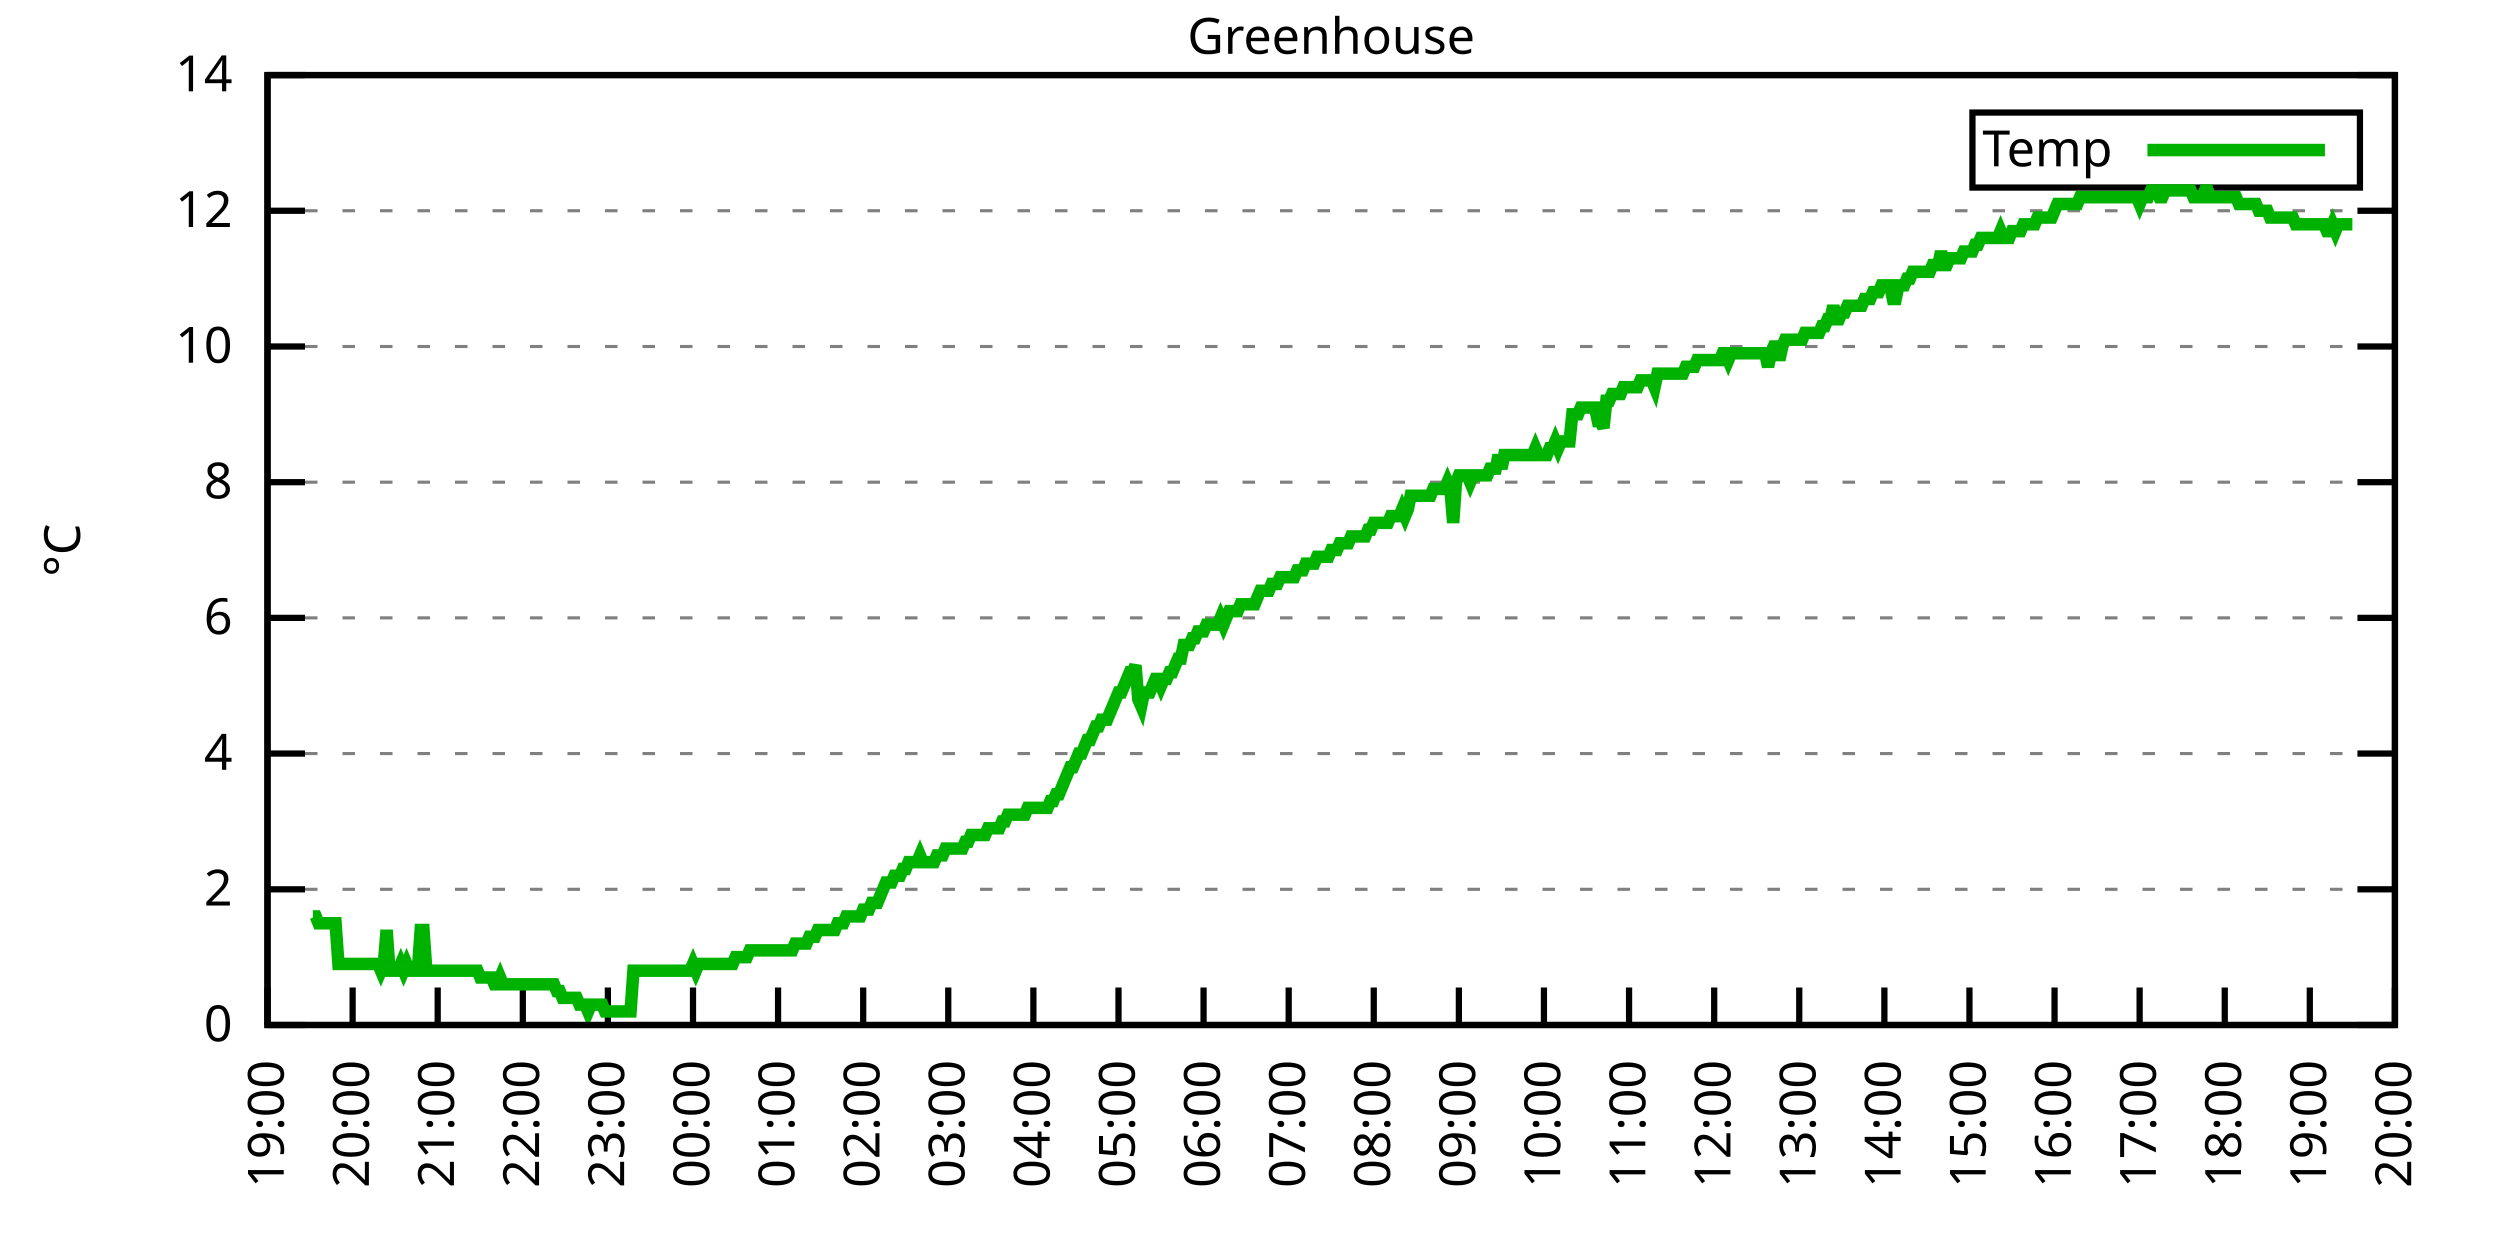
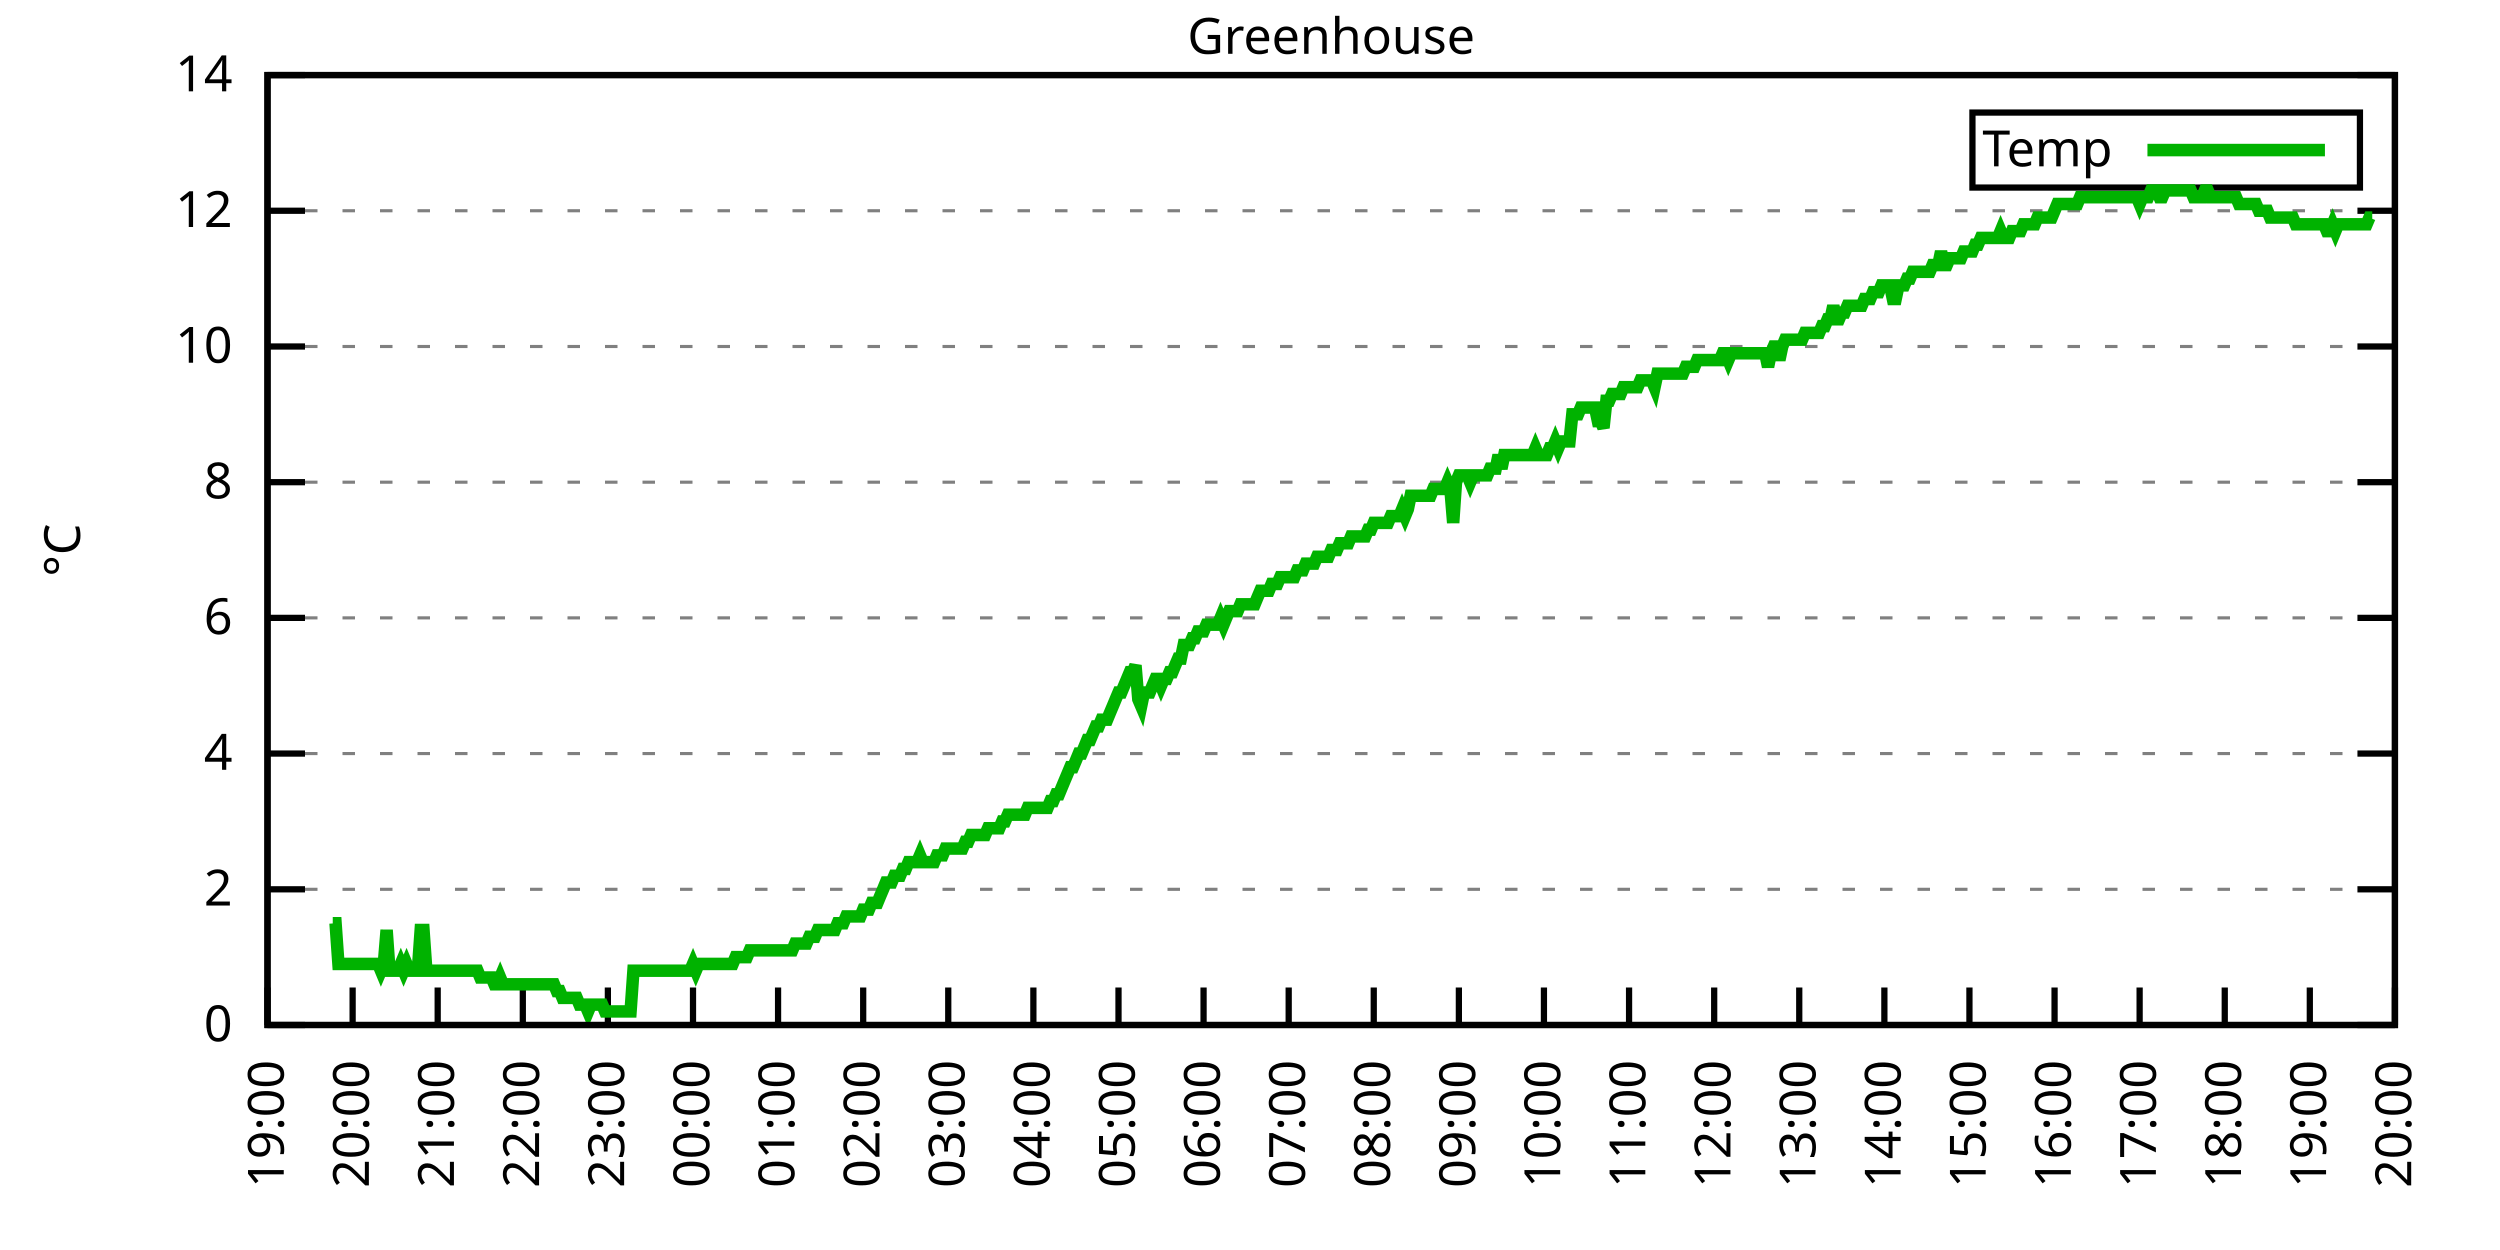
<svg xmlns="http://www.w3.org/2000/svg" xmlns:xlink="http://www.w3.org/1999/xlink" width="400" height="200" viewBox="0 0 400 200">
  <g id="gnuplot_canvas">
    <rect x="0" y="0" width="400" height="200" fill="none" />
    <defs>
      <circle id="gpDot" r="0.5" stroke-width="0.5" stroke="currentColor" />
      <path id="gpPt0" stroke-width="0.333" stroke="currentColor" d="M-1,0 h2 M0,-1 v2" />
      <path id="gpPt1" stroke-width="0.333" stroke="currentColor" d="M-1,-1 L1,1 M1,-1 L-1,1" />
      <path id="gpPt2" stroke-width="0.333" stroke="currentColor" d="M-1,0 L1,0 M0,-1 L0,1 M-1,-1 L1,1 M-1,1 L1,-1" />
      <rect id="gpPt3" stroke-width="0.333" stroke="currentColor" x="-1" y="-1" width="2" height="2" />
      <rect id="gpPt4" stroke-width="0.333" stroke="currentColor" fill="currentColor" x="-1" y="-1" width="2" height="2" />
      <circle id="gpPt5" stroke-width="0.333" stroke="currentColor" cx="0" cy="0" r="1" />
      <use xlink:href="#gpPt5" id="gpPt6" fill="currentColor" stroke="none" />
      <path id="gpPt7" stroke-width="0.333" stroke="currentColor" d="M0,-1.33 L-1.33,0.67 L1.33,0.67 z" />
      <use xlink:href="#gpPt7" id="gpPt8" fill="currentColor" stroke="none" />
      <use xlink:href="#gpPt7" id="gpPt9" stroke="currentColor" transform="rotate(180)" />
      <use xlink:href="#gpPt9" id="gpPt10" fill="currentColor" stroke="none" />
      <use xlink:href="#gpPt3" id="gpPt11" stroke="currentColor" transform="rotate(45)" />
      <use xlink:href="#gpPt11" id="gpPt12" fill="currentColor" stroke="none" />
      <path id="gpPt13" stroke-width="0.333" stroke="currentColor" d="M0,1.330 L1.265,0.411 L0.782,-1.067 L-0.782,-1.076 L-1.265,0.411 z" />
      <use xlink:href="#gpPt13" id="gpPt14" fill="currentColor" stroke="none" />
      <filter id="textbox" filterUnits="objectBoundingBox" x="0" y="0" height="1" width="1">
        <feFlood flood-color="white" flood-opacity="1" result="bgnd" />
        <feComposite in="SourceGraphic" in2="bgnd" operator="atop" />
      </filter>
      <filter id="greybox" filterUnits="objectBoundingBox" x="0" y="0" height="1" width="1">
        <feFlood flood-color="lightgrey" flood-opacity="1" result="grey" />
        <feComposite in="SourceGraphic" in2="grey" operator="atop" />
      </filter>
    </defs>
    <g fill="none" color="white" stroke="currentColor" stroke-width="1.00" stroke-linecap="butt" stroke-linejoin="miter">
</g>
    <g fill="none" color="black" stroke="currentColor" stroke-width="1.00" stroke-linecap="butt" stroke-linejoin="miter">
      <g stroke="none" shape-rendering="crispEdges">
        <polygon fill="rgb(255, 255, 255)" points="42.80,164.00 383.18,164.00 383.18,12.02 42.80,12.02 " />
      </g>
    </g>
    <g fill="none" color="black" stroke="currentColor" stroke-width="1.00" stroke-linecap="butt" stroke-linejoin="miter">
</g>
    <g fill="none" color="black" stroke="black" stroke-width="0.50" stroke-linecap="butt" stroke-linejoin="miter">
</g>
    <g fill="none" color="gray" stroke="currentColor" stroke-width="0.50" stroke-linecap="butt" stroke-linejoin="miter">
      <path stroke="gray" stroke-dasharray="2,4" class="gridline" d="M42.80,164.00 L383.19,164.00  " />
    </g>
    <g fill="none" color="gray" stroke="gray" stroke-width="1.00" stroke-linecap="butt" stroke-linejoin="miter">
</g>
    <g fill="none" color="black" stroke="currentColor" stroke-width="1.00" stroke-linecap="butt" stroke-linejoin="miter">
      <path stroke="black" d="M42.80,164.00 L48.80,164.00 M383.19,164.00 L377.19,164.00  " />
      <g transform="translate(37.20,166.60)" stroke="none" fill="black" font-family="Sans" font-size="8.00" text-anchor="end">
        <text>
          <tspan font-family="Sans"> 0</tspan>
        </text>
      </g>
    </g>
    <g fill="none" color="black" stroke="currentColor" stroke-width="1.00" stroke-linecap="butt" stroke-linejoin="miter">
</g>
    <g fill="none" color="black" stroke="black" stroke-width="0.50" stroke-linecap="butt" stroke-linejoin="miter">
</g>
    <g fill="none" color="gray" stroke="currentColor" stroke-width="0.50" stroke-linecap="butt" stroke-linejoin="miter">
      <path stroke="gray" stroke-dasharray="2,4" class="gridline" d="M42.80,142.29 L383.19,142.29  " />
    </g>
    <g fill="none" color="gray" stroke="gray" stroke-width="1.00" stroke-linecap="butt" stroke-linejoin="miter">
</g>
    <g fill="none" color="black" stroke="currentColor" stroke-width="1.00" stroke-linecap="butt" stroke-linejoin="miter">
      <path stroke="black" d="M42.80,142.29 L48.80,142.29 M383.19,142.29 L377.19,142.29  " />
      <g transform="translate(37.20,144.89)" stroke="none" fill="black" font-family="Sans" font-size="8.00" text-anchor="end">
        <text>
          <tspan font-family="Sans"> 2</tspan>
        </text>
      </g>
    </g>
    <g fill="none" color="black" stroke="currentColor" stroke-width="1.00" stroke-linecap="butt" stroke-linejoin="miter">
</g>
    <g fill="none" color="black" stroke="black" stroke-width="0.50" stroke-linecap="butt" stroke-linejoin="miter">
</g>
    <g fill="none" color="gray" stroke="currentColor" stroke-width="0.50" stroke-linecap="butt" stroke-linejoin="miter">
      <path stroke="gray" stroke-dasharray="2,4" class="gridline" d="M42.80,120.57 L383.19,120.57  " />
    </g>
    <g fill="none" color="gray" stroke="gray" stroke-width="1.00" stroke-linecap="butt" stroke-linejoin="miter">
</g>
    <g fill="none" color="black" stroke="currentColor" stroke-width="1.00" stroke-linecap="butt" stroke-linejoin="miter">
      <path stroke="black" d="M42.80,120.57 L48.80,120.57 M383.19,120.57 L377.19,120.57  " />
      <g transform="translate(37.20,123.17)" stroke="none" fill="black" font-family="Sans" font-size="8.00" text-anchor="end">
        <text>
          <tspan font-family="Sans"> 4</tspan>
        </text>
      </g>
    </g>
    <g fill="none" color="black" stroke="currentColor" stroke-width="1.00" stroke-linecap="butt" stroke-linejoin="miter">
</g>
    <g fill="none" color="black" stroke="black" stroke-width="0.50" stroke-linecap="butt" stroke-linejoin="miter">
</g>
    <g fill="none" color="gray" stroke="currentColor" stroke-width="0.50" stroke-linecap="butt" stroke-linejoin="miter">
      <path stroke="gray" stroke-dasharray="2,4" class="gridline" d="M42.80,98.86 L383.19,98.86  " />
    </g>
    <g fill="none" color="gray" stroke="gray" stroke-width="1.00" stroke-linecap="butt" stroke-linejoin="miter">
</g>
    <g fill="none" color="black" stroke="currentColor" stroke-width="1.00" stroke-linecap="butt" stroke-linejoin="miter">
      <path stroke="black" d="M42.80,98.86 L48.80,98.86 M383.19,98.86 L377.19,98.86  " />
      <g transform="translate(37.20,101.46)" stroke="none" fill="black" font-family="Sans" font-size="8.00" text-anchor="end">
        <text>
          <tspan font-family="Sans"> 6</tspan>
        </text>
      </g>
    </g>
    <g fill="none" color="black" stroke="currentColor" stroke-width="1.00" stroke-linecap="butt" stroke-linejoin="miter">
</g>
    <g fill="none" color="black" stroke="black" stroke-width="0.50" stroke-linecap="butt" stroke-linejoin="miter">
</g>
    <g fill="none" color="gray" stroke="currentColor" stroke-width="0.50" stroke-linecap="butt" stroke-linejoin="miter">
      <path stroke="gray" stroke-dasharray="2,4" class="gridline" d="M42.80,77.15 L383.19,77.15  " />
    </g>
    <g fill="none" color="gray" stroke="gray" stroke-width="1.00" stroke-linecap="butt" stroke-linejoin="miter">
</g>
    <g fill="none" color="black" stroke="currentColor" stroke-width="1.00" stroke-linecap="butt" stroke-linejoin="miter">
      <path stroke="black" d="M42.80,77.15 L48.80,77.15 M383.19,77.15 L377.19,77.15  " />
      <g transform="translate(37.20,79.75)" stroke="none" fill="black" font-family="Sans" font-size="8.00" text-anchor="end">
        <text>
          <tspan font-family="Sans"> 8</tspan>
        </text>
      </g>
    </g>
    <g fill="none" color="black" stroke="currentColor" stroke-width="1.00" stroke-linecap="butt" stroke-linejoin="miter">
</g>
    <g fill="none" color="black" stroke="black" stroke-width="0.50" stroke-linecap="butt" stroke-linejoin="miter">
</g>
    <g fill="none" color="gray" stroke="currentColor" stroke-width="0.50" stroke-linecap="butt" stroke-linejoin="miter">
      <path stroke="gray" stroke-dasharray="2,4" class="gridline" d="M42.80,55.44 L383.19,55.44  " />
    </g>
    <g fill="none" color="gray" stroke="gray" stroke-width="1.00" stroke-linecap="butt" stroke-linejoin="miter">
</g>
    <g fill="none" color="black" stroke="currentColor" stroke-width="1.00" stroke-linecap="butt" stroke-linejoin="miter">
      <path stroke="black" d="M42.80,55.44 L48.80,55.44 M383.19,55.44 L377.19,55.44  " />
      <g transform="translate(37.20,58.04)" stroke="none" fill="black" font-family="Sans" font-size="8.00" text-anchor="end">
        <text>
          <tspan font-family="Sans"> 10</tspan>
        </text>
      </g>
    </g>
    <g fill="none" color="black" stroke="currentColor" stroke-width="1.00" stroke-linecap="butt" stroke-linejoin="miter">
</g>
    <g fill="none" color="black" stroke="black" stroke-width="0.50" stroke-linecap="butt" stroke-linejoin="miter">
</g>
    <g fill="none" color="gray" stroke="currentColor" stroke-width="0.50" stroke-linecap="butt" stroke-linejoin="miter">
      <path stroke="gray" stroke-dasharray="2,4" class="gridline" d="M42.80,33.72 L383.19,33.72  " />
    </g>
    <g fill="none" color="gray" stroke="gray" stroke-width="1.00" stroke-linecap="butt" stroke-linejoin="miter">
</g>
    <g fill="none" color="black" stroke="currentColor" stroke-width="1.00" stroke-linecap="butt" stroke-linejoin="miter">
      <path stroke="black" d="M42.80,33.72 L48.80,33.72 M383.19,33.72 L377.19,33.72  " />
      <g transform="translate(37.20,36.32)" stroke="none" fill="black" font-family="Sans" font-size="8.00" text-anchor="end">
        <text>
          <tspan font-family="Sans"> 12</tspan>
        </text>
      </g>
    </g>
    <g fill="none" color="black" stroke="currentColor" stroke-width="1.00" stroke-linecap="butt" stroke-linejoin="miter">
</g>
    <g fill="none" color="black" stroke="black" stroke-width="0.50" stroke-linecap="butt" stroke-linejoin="miter">
</g>
    <g fill="none" color="gray" stroke="currentColor" stroke-width="0.50" stroke-linecap="butt" stroke-linejoin="miter">
      <path stroke="gray" stroke-dasharray="2,4" class="gridline" d="M42.80,12.01 L383.19,12.01  " />
    </g>
    <g fill="none" color="gray" stroke="gray" stroke-width="1.00" stroke-linecap="butt" stroke-linejoin="miter">
</g>
    <g fill="none" color="black" stroke="currentColor" stroke-width="1.00" stroke-linecap="butt" stroke-linejoin="miter">
      <path stroke="black" d="M42.80,12.01 L48.80,12.01 M383.19,12.01 L377.19,12.01  " />
      <g transform="translate(37.20,14.61)" stroke="none" fill="black" font-family="Sans" font-size="8.00" text-anchor="end">
        <text>
          <tspan font-family="Sans"> 14</tspan>
        </text>
      </g>
    </g>
    <g fill="none" color="black" stroke="currentColor" stroke-width="1.00" stroke-linecap="butt" stroke-linejoin="miter">
      <path stroke="black" d="M42.80,164.00 L42.80,158.00  " />
      <g transform="translate(45.40,169.60) rotate(270.00)" stroke="none" fill="black" font-family="Sans" font-size="8.00" text-anchor="end">
        <text>
          <tspan font-family="Sans">19:00</tspan>
        </text>
      </g>
    </g>
    <g fill="none" color="black" stroke="currentColor" stroke-width="1.00" stroke-linecap="butt" stroke-linejoin="miter">
      <path stroke="black" d="M56.42,164.00 L56.42,158.00  " />
      <g transform="translate(59.02,169.60) rotate(270.00)" stroke="none" fill="black" font-family="Sans" font-size="8.00" text-anchor="end">
        <text>
          <tspan font-family="Sans">20:00</tspan>
        </text>
      </g>
    </g>
    <g fill="none" color="black" stroke="currentColor" stroke-width="1.00" stroke-linecap="butt" stroke-linejoin="miter">
      <path stroke="black" d="M70.03,164.00 L70.03,158.00  " />
      <g transform="translate(72.63,169.60) rotate(270.00)" stroke="none" fill="black" font-family="Sans" font-size="8.00" text-anchor="end">
        <text>
          <tspan font-family="Sans">21:00</tspan>
        </text>
      </g>
    </g>
    <g fill="none" color="black" stroke="currentColor" stroke-width="1.00" stroke-linecap="butt" stroke-linejoin="miter">
      <path stroke="black" d="M83.65,164.00 L83.65,158.00  " />
      <g transform="translate(86.25,169.60) rotate(270.00)" stroke="none" fill="black" font-family="Sans" font-size="8.00" text-anchor="end">
        <text>
          <tspan font-family="Sans">22:00</tspan>
        </text>
      </g>
    </g>
    <g fill="none" color="black" stroke="currentColor" stroke-width="1.00" stroke-linecap="butt" stroke-linejoin="miter">
      <path stroke="black" d="M97.26,164.00 L97.26,158.00  " />
      <g transform="translate(99.86,169.60) rotate(270.00)" stroke="none" fill="black" font-family="Sans" font-size="8.00" text-anchor="end">
        <text>
          <tspan font-family="Sans">23:00</tspan>
        </text>
      </g>
    </g>
    <g fill="none" color="black" stroke="currentColor" stroke-width="1.00" stroke-linecap="butt" stroke-linejoin="miter">
      <path stroke="black" d="M110.88,164.00 L110.88,158.00  " />
      <g transform="translate(113.48,169.60) rotate(270.00)" stroke="none" fill="black" font-family="Sans" font-size="8.00" text-anchor="end">
        <text>
          <tspan font-family="Sans">00:00</tspan>
        </text>
      </g>
    </g>
    <g fill="none" color="black" stroke="currentColor" stroke-width="1.00" stroke-linecap="butt" stroke-linejoin="miter">
      <path stroke="black" d="M124.49,164.00 L124.49,158.00  " />
      <g transform="translate(127.09,169.60) rotate(270.00)" stroke="none" fill="black" font-family="Sans" font-size="8.00" text-anchor="end">
        <text>
          <tspan font-family="Sans">01:00</tspan>
        </text>
      </g>
    </g>
    <g fill="none" color="black" stroke="currentColor" stroke-width="1.00" stroke-linecap="butt" stroke-linejoin="miter">
      <path stroke="black" d="M138.11,164.00 L138.11,158.00  " />
      <g transform="translate(140.71,169.60) rotate(270.00)" stroke="none" fill="black" font-family="Sans" font-size="8.00" text-anchor="end">
        <text>
          <tspan font-family="Sans">02:00</tspan>
        </text>
      </g>
    </g>
    <g fill="none" color="black" stroke="currentColor" stroke-width="1.00" stroke-linecap="butt" stroke-linejoin="miter">
      <path stroke="black" d="M151.72,164.00 L151.72,158.00  " />
      <g transform="translate(154.32,169.60) rotate(270.00)" stroke="none" fill="black" font-family="Sans" font-size="8.00" text-anchor="end">
        <text>
          <tspan font-family="Sans">03:00</tspan>
        </text>
      </g>
    </g>
    <g fill="none" color="black" stroke="currentColor" stroke-width="1.00" stroke-linecap="butt" stroke-linejoin="miter">
      <path stroke="black" d="M165.34,164.00 L165.34,158.00  " />
      <g transform="translate(167.94,169.60) rotate(270.00)" stroke="none" fill="black" font-family="Sans" font-size="8.00" text-anchor="end">
        <text>
          <tspan font-family="Sans">04:00</tspan>
        </text>
      </g>
    </g>
    <g fill="none" color="black" stroke="currentColor" stroke-width="1.00" stroke-linecap="butt" stroke-linejoin="miter">
      <path stroke="black" d="M178.96,164.00 L178.96,158.00  " />
      <g transform="translate(181.56,169.60) rotate(270.00)" stroke="none" fill="black" font-family="Sans" font-size="8.00" text-anchor="end">
        <text>
          <tspan font-family="Sans">05:00</tspan>
        </text>
      </g>
    </g>
    <g fill="none" color="black" stroke="currentColor" stroke-width="1.00" stroke-linecap="butt" stroke-linejoin="miter">
      <path stroke="black" d="M192.57,164.00 L192.57,158.00  " />
      <g transform="translate(195.17,169.60) rotate(270.00)" stroke="none" fill="black" font-family="Sans" font-size="8.00" text-anchor="end">
        <text>
          <tspan font-family="Sans">06:00</tspan>
        </text>
      </g>
    </g>
    <g fill="none" color="black" stroke="currentColor" stroke-width="1.00" stroke-linecap="butt" stroke-linejoin="miter">
      <path stroke="black" d="M206.19,164.00 L206.19,158.00  " />
      <g transform="translate(208.79,169.60) rotate(270.00)" stroke="none" fill="black" font-family="Sans" font-size="8.00" text-anchor="end">
        <text>
          <tspan font-family="Sans">07:00</tspan>
        </text>
      </g>
    </g>
    <g fill="none" color="black" stroke="currentColor" stroke-width="1.00" stroke-linecap="butt" stroke-linejoin="miter">
      <path stroke="black" d="M219.80,164.00 L219.80,158.00  " />
      <g transform="translate(222.40,169.60) rotate(270.00)" stroke="none" fill="black" font-family="Sans" font-size="8.00" text-anchor="end">
        <text>
          <tspan font-family="Sans">08:00</tspan>
        </text>
      </g>
    </g>
    <g fill="none" color="black" stroke="currentColor" stroke-width="1.00" stroke-linecap="butt" stroke-linejoin="miter">
      <path stroke="black" d="M233.42,164.00 L233.42,158.00  " />
      <g transform="translate(236.02,169.60) rotate(270.00)" stroke="none" fill="black" font-family="Sans" font-size="8.00" text-anchor="end">
        <text>
          <tspan font-family="Sans">09:00</tspan>
        </text>
      </g>
    </g>
    <g fill="none" color="black" stroke="currentColor" stroke-width="1.00" stroke-linecap="butt" stroke-linejoin="miter">
      <path stroke="black" d="M247.03,164.00 L247.03,158.00  " />
      <g transform="translate(249.63,169.60) rotate(270.00)" stroke="none" fill="black" font-family="Sans" font-size="8.00" text-anchor="end">
        <text>
          <tspan font-family="Sans">10:00</tspan>
        </text>
      </g>
    </g>
    <g fill="none" color="black" stroke="currentColor" stroke-width="1.00" stroke-linecap="butt" stroke-linejoin="miter">
      <path stroke="black" d="M260.65,164.00 L260.65,158.00  " />
      <g transform="translate(263.25,169.60) rotate(270.00)" stroke="none" fill="black" font-family="Sans" font-size="8.00" text-anchor="end">
        <text>
          <tspan font-family="Sans">11:00</tspan>
        </text>
      </g>
    </g>
    <g fill="none" color="black" stroke="currentColor" stroke-width="1.00" stroke-linecap="butt" stroke-linejoin="miter">
      <path stroke="black" d="M274.27,164.00 L274.27,158.00  " />
      <g transform="translate(276.87,169.60) rotate(270.00)" stroke="none" fill="black" font-family="Sans" font-size="8.00" text-anchor="end">
        <text>
          <tspan font-family="Sans">12:00</tspan>
        </text>
      </g>
    </g>
    <g fill="none" color="black" stroke="currentColor" stroke-width="1.00" stroke-linecap="butt" stroke-linejoin="miter">
      <path stroke="black" d="M287.88,164.00 L287.88,158.00  " />
      <g transform="translate(290.48,169.60) rotate(270.00)" stroke="none" fill="black" font-family="Sans" font-size="8.00" text-anchor="end">
        <text>
          <tspan font-family="Sans">13:00</tspan>
        </text>
      </g>
    </g>
    <g fill="none" color="black" stroke="currentColor" stroke-width="1.00" stroke-linecap="butt" stroke-linejoin="miter">
      <path stroke="black" d="M301.50,164.00 L301.50,158.00  " />
      <g transform="translate(304.10,169.60) rotate(270.00)" stroke="none" fill="black" font-family="Sans" font-size="8.00" text-anchor="end">
        <text>
          <tspan font-family="Sans">14:00</tspan>
        </text>
      </g>
    </g>
    <g fill="none" color="black" stroke="currentColor" stroke-width="1.00" stroke-linecap="butt" stroke-linejoin="miter">
      <path stroke="black" d="M315.11,164.00 L315.11,158.00  " />
      <g transform="translate(317.71,169.60) rotate(270.00)" stroke="none" fill="black" font-family="Sans" font-size="8.00" text-anchor="end">
        <text>
          <tspan font-family="Sans">15:00</tspan>
        </text>
      </g>
    </g>
    <g fill="none" color="black" stroke="currentColor" stroke-width="1.00" stroke-linecap="butt" stroke-linejoin="miter">
      <path stroke="black" d="M328.73,164.00 L328.73,158.00  " />
      <g transform="translate(331.33,169.60) rotate(270.00)" stroke="none" fill="black" font-family="Sans" font-size="8.00" text-anchor="end">
        <text>
          <tspan font-family="Sans">16:00</tspan>
        </text>
      </g>
    </g>
    <g fill="none" color="black" stroke="currentColor" stroke-width="1.00" stroke-linecap="butt" stroke-linejoin="miter">
      <path stroke="black" d="M342.34,164.00 L342.34,158.00  " />
      <g transform="translate(344.94,169.60) rotate(270.00)" stroke="none" fill="black" font-family="Sans" font-size="8.00" text-anchor="end">
        <text>
          <tspan font-family="Sans">17:00</tspan>
        </text>
      </g>
    </g>
    <g fill="none" color="black" stroke="currentColor" stroke-width="1.00" stroke-linecap="butt" stroke-linejoin="miter">
      <path stroke="black" d="M355.96,164.00 L355.96,158.00  " />
      <g transform="translate(358.56,169.60) rotate(270.00)" stroke="none" fill="black" font-family="Sans" font-size="8.00" text-anchor="end">
        <text>
          <tspan font-family="Sans">18:00</tspan>
        </text>
      </g>
    </g>
    <g fill="none" color="black" stroke="currentColor" stroke-width="1.00" stroke-linecap="butt" stroke-linejoin="miter">
      <path stroke="black" d="M369.57,164.00 L369.57,158.00  " />
      <g transform="translate(372.17,169.60) rotate(270.00)" stroke="none" fill="black" font-family="Sans" font-size="8.00" text-anchor="end">
        <text>
          <tspan font-family="Sans">19:00</tspan>
        </text>
      </g>
    </g>
    <g fill="none" color="black" stroke="currentColor" stroke-width="1.00" stroke-linecap="butt" stroke-linejoin="miter">
      <path stroke="black" d="M383.19,164.00 L383.19,158.00  " />
      <g transform="translate(385.79,169.60) rotate(270.00)" stroke="none" fill="black" font-family="Sans" font-size="8.00" text-anchor="end">
        <text>
          <tspan font-family="Sans">20:00</tspan>
        </text>
      </g>
    </g>
    <g fill="none" color="black" stroke="currentColor" stroke-width="1.00" stroke-linecap="butt" stroke-linejoin="miter">
</g>
    <g fill="none" color="black" stroke="currentColor" stroke-width="1.00" stroke-linecap="butt" stroke-linejoin="miter">
      <path stroke="black" d="M42.80,12.01 L42.80,164.00 L383.19,164.00 L383.19,12.01 L42.80,12.01 Z  " />
    </g>
    <g fill="none" color="black" stroke="currentColor" stroke-width="1.00" stroke-linecap="butt" stroke-linejoin="miter">
</g>
    <g fill="none" color="black" stroke="currentColor" stroke-width="1.00" stroke-linecap="butt" stroke-linejoin="miter">
      <path stroke="black" d="M315.59,30.01 L315.59,18.01 L377.59,18.01 L377.59,30.01 L315.59,30.01 Z  " />
    </g>
    <g id="Greenhouse_plot_1">
      <g fill="none" color="white" stroke="black" stroke-width="2.00" stroke-linecap="butt" stroke-linejoin="miter">
</g>
      <g fill="none" color="black" stroke="currentColor" stroke-width="2.00" stroke-linecap="butt" stroke-linejoin="miter">
        <g transform="translate(337.99,26.61)" stroke="none" fill="black" font-family="Sans" font-size="8.00" text-anchor="end">
          <text>
            <tspan font-family="Sans">Temp</tspan>
          </text>
        </g>
      </g>
      <g fill="none" color="black" stroke="currentColor" stroke-width="2.00" stroke-linecap="butt" stroke-linejoin="miter">
-         <path stroke="rgb(  0, 178,   0)" d="M343.59,24.01 L371.99,24.01 M50.06,146.63 L50.52,146.63 L50.97,147.72 L51.42,147.72 L51.88,147.72 L52.33,147.72   L52.78,147.72 L53.24,147.72 L53.69,147.72 L54.15,154.23 L54.60,154.23 L55.05,154.23 L55.51,154.23 L55.96,154.23   L56.42,154.23 L56.87,154.23 L57.32,154.23 L57.78,154.23 L58.23,154.23 L58.68,154.23 L59.14,154.23 L59.59,154.23   L60.05,154.23 L60.50,154.23 L60.95,155.31 L61.41,154.23 L61.86,148.80 L62.32,155.31 L62.77,155.31 L63.22,155.31   L63.68,155.31 L64.13,154.23 L64.58,155.31 L65.04,154.23 L65.49,155.31 L65.95,155.31 L66.40,155.31 L66.85,155.31   L67.31,148.80 L67.76,148.80 L68.22,155.31 L68.67,155.31 L69.12,155.31 L69.58,155.31 L70.03,155.31 L70.49,155.31   L70.94,155.31 L71.39,155.31 L71.85,155.31 L72.30,155.31 L72.75,155.31 L73.21,155.31 L73.66,155.31 L74.12,155.31   L74.57,155.31 L75.02,155.31 L75.48,155.31 L75.93,155.31 L76.39,155.31 L76.84,156.40 L77.29,156.40 L77.75,156.40   L78.20,156.40 L78.65,156.40 L79.11,157.49 L79.56,157.49 L80.02,156.40 L80.47,157.49 L80.92,157.49 L81.38,157.49   L81.83,157.49 L82.29,157.49 L82.74,157.49 L83.19,157.49 L83.65,157.49 L84.10,157.49 L84.55,157.49 L85.01,157.49   L85.46,157.49 L85.92,157.49 L86.37,157.49 L86.82,157.49 L87.28,157.49 L87.73,157.49 L88.19,157.49 L88.64,157.49   L89.09,158.57 L89.55,158.57 L90.00,159.66 L90.45,159.66 L90.91,159.66 L91.36,159.66 L91.82,159.66 L92.27,159.66   L92.72,160.74 L93.18,160.74 L93.63,160.74 L94.09,161.83 L94.54,160.74 L94.99,160.74 L95.45,160.74 L95.90,160.74   L96.35,160.74 L96.81,161.83 L97.26,161.83 L97.72,161.83 L98.17,161.83 L98.62,161.83 L99.08,161.83 L99.53,161.83   L99.99,161.83 L100.44,161.83 L100.89,161.83 L101.35,155.31 L101.80,155.31 L102.25,155.31 L102.71,155.31 L103.16,155.31   L103.62,155.31 L104.07,155.31 L104.52,155.31 L104.98,155.31 L105.43,155.31 L105.89,155.31 L106.34,155.31 L106.79,155.31   L107.25,155.31 L107.70,155.31 L108.15,155.31 L108.61,155.31 L109.06,155.31 L109.52,155.31 L109.97,155.31 L110.42,155.31   L110.88,154.23 L111.33,155.31 L111.79,154.23 L112.24,154.23 L112.69,154.23 L113.15,154.23 L113.60,154.23 L114.05,154.23   L114.51,154.23 L114.96,154.23 L115.42,154.23 L115.87,154.23 L116.32,154.23 L116.78,154.23 L117.23,154.23 L117.69,153.14   L118.14,153.14 L118.59,153.14 L119.05,153.14 L119.50,153.14 L119.96,152.06 L120.41,152.06 L120.86,152.06 L121.32,152.06   L121.77,152.06 L122.22,152.06 L122.68,152.06 L123.13,152.06 L123.59,152.06 L124.04,152.06 L124.49,152.06 L124.95,152.06   L125.40,152.06 L125.86,152.06 L126.31,152.06 L126.76,152.06 L127.22,150.97 L127.67,150.97 L128.12,150.97 L128.58,150.97   L129.03,150.97 L129.49,149.89 L129.94,149.89 L130.39,149.89 L130.85,148.80 L131.30,148.80 L131.76,148.80 L132.21,148.80   L132.66,148.80 L133.12,148.80 L133.57,148.80 L134.02,147.72 L134.48,147.72 L134.93,147.72 L135.39,146.63 L135.84,146.63   L136.29,146.63 L136.75,146.63 L137.20,146.63 L137.66,146.63 L138.11,145.54 L138.56,145.54 L139.02,145.54 L139.47,144.46   L139.92,144.46 L140.38,144.46 L140.83,143.37 L141.29,142.29 L141.74,141.20 L142.19,141.20 L142.65,141.20 L143.10,140.12   L143.56,140.12 L144.01,140.12 L144.46,139.03 L144.92,139.03 L145.37,137.94 L145.82,137.94 L146.28,137.94 L146.73,137.94   L147.19,136.86 L147.64,137.94 L148.09,137.94 L148.55,137.94 L149.00,137.94 L149.46,137.94 L149.91,136.86 L150.36,136.86   L150.82,136.86 L151.27,135.77 L151.72,135.77 L152.18,135.77 L152.63,135.77 L153.09,135.77 L153.54,135.77 L153.99,135.77   L154.45,134.69 L154.90,134.69 L155.36,133.60 L155.81,133.60 L156.26,133.60 L156.72,133.60 L157.17,133.60 L157.62,133.60   L158.08,132.52 L158.53,132.52 L158.99,132.52 L159.44,132.52 L159.89,132.52 L160.35,131.43 L160.80,131.43 L161.26,130.35   L161.71,130.35 L162.16,130.35 L162.62,130.35 L163.07,130.35 L163.52,130.35 L163.98,130.35 L164.43,129.26 L164.89,129.26   L165.34,129.26 L165.79,129.26 L166.25,129.26 L166.70,129.26 L167.16,129.26 L167.61,129.26 L168.06,128.17 L168.52,128.17   L168.97,127.09 L169.43,127.09 L169.88,126.00 L170.33,124.92 L170.79,123.83 L171.24,122.75 L171.69,122.75 L172.15,121.66   L172.60,120.57 L173.06,120.57 L173.51,119.49 L173.96,118.40 L174.42,118.40 L174.87,117.32 L175.33,116.23 L175.78,116.23   L176.23,115.15 L176.69,115.15 L177.14,115.15 L177.59,114.06 L178.05,112.97 L178.50,111.89 L178.96,110.80 L179.41,110.80   L179.86,109.72 L180.32,108.63 L180.77,107.55 L181.23,107.55 L181.68,106.46 L182.13,111.89 L182.59,112.97 L183.04,110.80   L183.49,110.80 L183.95,110.80 L184.40,109.72 L184.86,108.63 L185.31,108.63 L185.76,109.72 L186.22,108.63 L186.67,108.63   L187.13,107.55 L187.58,107.55 L188.03,106.46 L188.49,105.38 L188.94,105.38 L189.39,103.20 L189.85,103.20 L190.30,103.20   L190.76,102.12 L191.21,102.12 L191.66,101.03 L192.12,101.03 L192.57,101.03 L193.03,99.95 L193.48,99.95 L193.93,99.95   L194.39,99.95 L194.84,99.95 L195.29,98.86 L195.75,99.95 L196.20,98.86 L196.66,97.78 L197.11,97.78 L197.56,97.78   L198.02,97.78 L198.47,96.69 L198.93,96.69 L199.38,96.69 L199.83,96.69 L200.29,96.69 L200.74,96.69 L201.19,95.60   L201.65,94.52 L202.10,94.52 L202.56,94.52 L203.01,94.52 L203.46,93.43 L203.92,93.43 L204.37,93.43 L204.83,92.35   L205.28,92.35 L205.73,92.35 L206.19,92.35 L206.64,92.35 L207.09,92.35 L207.55,91.26 L208.00,91.26 L208.46,91.26   L208.91,90.18 L209.36,90.18 L209.82,90.18 L210.27,90.18 L210.73,89.09 L211.18,89.09 L211.63,89.09 L212.09,89.09   L212.54,89.09 L213.00,88.00 L213.45,88.00 L213.90,88.00 L214.36,86.92 L214.81,86.92 L215.26,86.92 L215.72,86.92   L216.17,85.83 L216.63,85.83 L217.08,85.83 L217.53,85.83 L217.99,85.83 L218.44,85.83 L218.90,84.75 L219.35,84.75   L219.80,83.66 L220.26,83.66 L220.71,83.66 L221.16,83.66 L221.62,83.66 L222.07,83.66 L222.53,82.58 L222.98,82.58   L223.43,82.58 L223.89,82.58 L224.34,81.49 L224.80,82.58 L225.25,81.49 L225.70,79.32 L226.16,79.32 L226.61,79.32   L227.06,79.32 L227.52,79.32 L227.97,79.32 L228.43,79.32 L228.88,79.32 L229.33,78.23 L229.79,78.23 L230.24,78.23   L230.70,78.23 L231.15,78.23 L231.60,77.15 L232.06,78.23 L232.51,83.66 L232.96,77.15 L233.42,76.06 L233.87,76.06   L234.33,76.06 L234.78,76.06 L235.23,77.15 L235.69,76.06 L236.14,76.06 L236.60,76.06 L237.05,76.06 L237.50,76.06   L237.96,76.06 L238.41,74.98 L238.86,74.98 L239.32,74.98 L239.77,72.81 L240.23,74.98 L240.68,72.81 L241.13,72.81   L241.59,72.81 L242.04,72.81 L242.50,72.81 L242.95,72.81 L243.40,72.81 L243.86,72.81 L244.31,72.81 L244.76,72.81   L245.22,72.81 L245.67,71.72 L246.13,72.81 L246.58,72.81 L247.03,72.81 L247.49,72.81 L247.94,71.72 L248.40,71.72   L248.85,70.63 L249.30,71.72 L249.76,70.63 L250.21,70.63 L250.66,70.63 L251.12,70.63 L251.57,66.29 L252.03,66.29   L252.48,66.29 L252.93,65.21 L253.39,65.21 L253.84,65.21 L254.30,65.21 L254.75,65.21 L255.20,65.21 L255.66,67.38   L256.11,67.38 L256.56,68.46 L257.02,64.12 L257.47,64.12 L257.93,63.04 L258.38,63.04 L258.83,63.04 L259.29,63.04   L259.74,61.95 L260.20,61.95 L260.65,61.95 L261.10,61.95 L261.56,61.95 L262.01,61.95 L262.47,60.86 L262.92,60.86   L263.37,60.86 L263.83,60.86 L264.28,60.86 L264.73,61.95 L265.19,59.78 L265.64,59.78 L266.10,59.78 L266.55,59.78   L267.00,59.78 L267.46,59.78 L267.91,59.78 L268.37,59.78 L268.82,59.78 L269.27,59.78 L269.73,58.69 L270.18,58.69   L270.63,58.69 L271.09,58.69 L271.54,57.61 L272.00,57.61 L272.45,57.61 L272.90,57.61 L273.36,57.61 L273.81,57.61   L274.27,57.61 L274.72,57.61 L275.17,57.61 L275.63,56.52 L276.08,56.52 L276.53,57.61 L276.99,56.52 L277.44,56.52   L277.90,56.52 L278.35,56.52 L278.80,56.52 L279.26,56.52 L279.71,56.52 L280.17,56.52 L280.62,56.52 L281.07,56.52   L281.53,56.52 L281.98,56.52 L282.43,56.52 L282.89,58.69 L283.34,56.52 L283.80,55.44 L284.25,55.44 L284.70,57.61   L285.16,55.44 L285.61,54.35 L286.07,54.35 L286.52,54.35 L286.97,54.35 L287.43,54.35 L287.88,54.35 L288.33,54.35   L288.79,53.26 L289.24,53.26 L289.70,53.26 L290.15,53.26 L290.60,53.26 L291.06,53.26 L291.51,52.18 L291.97,52.18   L292.42,51.09 L292.87,51.09 L293.33,48.92 L293.78,51.09 L294.23,51.09 L294.69,50.01 L295.14,50.01 L295.60,48.92   L296.05,48.92 L296.50,48.92 L296.96,48.92 L297.41,48.92 L297.87,48.92 L298.32,47.84 L298.77,47.84 L299.23,47.84   L299.68,46.75 L300.13,46.75 L300.59,46.75 L301.04,45.66 L301.50,45.66 L301.95,45.66 L302.40,45.66 L302.86,47.84   L303.31,47.84 L303.77,45.66 L304.22,45.66 L304.67,45.66 L305.13,44.58 L305.58,44.58 L306.03,43.49 L306.49,43.49   L306.94,43.49 L307.40,43.49 L307.85,43.49 L308.30,43.49 L308.76,43.49 L309.21,42.41 L309.67,42.41 L310.12,42.41   L310.57,40.24 L311.03,42.41 L311.48,42.41 L311.94,41.32 L312.39,41.32 L312.84,41.32 L313.30,41.32 L313.75,41.32   L314.20,40.24 L314.66,40.24 L315.11,40.24 L315.57,40.24 L316.02,39.15 L316.47,39.15 L316.93,38.07 L317.38,38.07   L317.84,38.07 L318.29,38.07 L318.74,38.07 L319.20,38.07 L319.65,38.07 L320.10,36.98 L320.56,38.07 L321.01,38.07   L321.47,38.07 L321.92,36.98 L322.37,36.98 L322.83,36.98 L323.28,36.98 L323.74,35.89 L324.19,35.89 L324.64,35.89   L325.10,35.89 L325.55,35.89 L326.00,34.81 L326.46,34.81 L326.91,34.81 L327.37,34.81 L327.82,34.81 L328.27,34.81   L328.73,33.72 L329.18,32.64 L329.64,32.64 L330.09,32.64 L330.54,32.64 L331.00,32.64 L331.45,32.64 L331.90,32.64   L332.36,32.64 L332.81,31.55 L333.27,31.55 L333.72,31.55 L334.17,31.55 L334.63,31.55 L335.08,31.55 L335.54,31.55   L335.99,31.55 L336.44,31.55 L336.90,31.55 L337.35,31.55 L337.80,31.55 L338.26,31.55 L338.71,31.55 L339.17,31.55   L339.62,31.55 L340.07,31.55 L340.53,31.55 L340.98,31.55 L341.44,31.55 L341.89,31.55 L342.34,32.64 L342.80,31.55   L343.25,31.55 L343.70,31.55 L344.16,30.47 L344.61,30.47 L345.07,30.47 L345.52,31.55 L345.97,31.55 L346.43,30.47   L346.88,30.47 L347.34,30.47 L347.79,30.47 L348.24,30.47 L348.70,30.47 L349.15,30.47 L349.60,30.47 L350.06,30.47   L350.51,30.47 L350.97,31.55 L351.42,31.55 L351.87,31.55 L352.33,31.55 L352.78,30.47 L353.24,30.47 L353.69,31.55   L354.14,31.55 L354.60,31.55 L355.05,31.55 L355.50,31.55 L355.96,31.55 L356.41,31.55 L356.87,31.55 L357.32,31.55   L357.77,31.55 L358.23,32.64 L358.68,32.64 L359.14,32.64 L359.59,32.64 L360.04,32.64 L360.50,32.64 L360.95,32.64   L361.41,33.72 L361.86,33.72 L362.31,33.72 L362.77,33.72 L363.22,34.81 L363.67,34.81 L364.13,34.81 L364.58,34.81   L365.04,34.81 L365.49,34.81 L365.94,34.81 L366.40,34.81 L366.85,34.81 L367.31,35.89 L367.76,35.89 L368.21,35.89   L368.67,35.89 L369.12,35.89 L369.57,35.89 L370.03,35.89 L370.48,35.89 L370.94,35.89 L371.39,35.89 L371.84,35.89   L372.30,36.98 L372.75,36.98 L373.21,35.89 L373.66,36.98 L374.11,35.89 L374.57,35.89 L375.02,35.89 L375.47,35.89   L375.93,35.89 L376.38,35.89  " />
+         <path stroke="rgb(  0, 178,   0)" d="M343.59,24.01 L371.99,24.01 M53.24,147.72 L53.69,147.72 L54.15,154.23 L54.60,154.23 L55.05,154.23 L55.51,154.23   L55.96,154.23 L56.42,154.23 L56.87,154.23 L57.32,154.23 L57.78,154.23 L58.23,154.23 L58.68,154.23 L59.14,154.23   L59.59,154.23 L60.05,154.23 L60.50,154.23 L60.95,155.31 L61.41,154.23 L61.86,148.80 L62.32,155.31 L62.77,155.31   L63.22,155.31 L63.68,155.31 L64.13,154.23 L64.58,155.31 L65.04,154.23 L65.49,155.31 L65.95,155.31 L66.40,155.31   L66.85,155.31 L67.31,148.80 L67.76,148.80 L68.22,155.31 L68.67,155.31 L69.12,155.31 L69.58,155.31 L70.03,155.31   L70.49,155.31 L70.94,155.31 L71.39,155.31 L71.85,155.31 L72.30,155.31 L72.75,155.31 L73.21,155.31 L73.66,155.31   L74.12,155.31 L74.57,155.31 L75.02,155.31 L75.48,155.31 L75.93,155.31 L76.39,155.31 L76.84,156.40 L77.29,156.40   L77.75,156.40 L78.20,156.40 L78.65,156.40 L79.11,157.49 L79.56,157.49 L80.02,156.40 L80.47,157.49 L80.92,157.49   L81.38,157.49 L81.83,157.49 L82.29,157.49 L82.74,157.49 L83.19,157.49 L83.65,157.49 L84.10,157.49 L84.55,157.49   L85.01,157.49 L85.46,157.49 L85.92,157.49 L86.37,157.49 L86.82,157.49 L87.28,157.49 L87.73,157.49 L88.19,157.49   L88.64,157.49 L89.09,158.57 L89.55,158.57 L90.00,159.66 L90.45,159.66 L90.91,159.66 L91.36,159.66 L91.82,159.66   L92.27,159.66 L92.72,160.74 L93.18,160.74 L93.63,160.74 L94.09,161.83 L94.54,160.74 L94.99,160.74 L95.45,160.74   L95.90,160.74 L96.35,160.74 L96.81,161.83 L97.26,161.83 L97.72,161.83 L98.17,161.83 L98.62,161.83 L99.08,161.83   L99.53,161.83 L99.99,161.83 L100.44,161.83 L100.89,161.83 L101.35,155.31 L101.80,155.31 L102.25,155.31 L102.71,155.31   L103.16,155.31 L103.62,155.31 L104.07,155.31 L104.52,155.31 L104.98,155.31 L105.43,155.31 L105.89,155.31 L106.34,155.31   L106.79,155.31 L107.25,155.31 L107.70,155.31 L108.15,155.31 L108.61,155.31 L109.06,155.31 L109.52,155.31 L109.97,155.31   L110.42,155.31 L110.88,154.23 L111.33,155.31 L111.79,154.23 L112.24,154.23 L112.69,154.23 L113.15,154.23 L113.60,154.23   L114.05,154.23 L114.51,154.23 L114.96,154.23 L115.42,154.23 L115.87,154.23 L116.32,154.23 L116.78,154.23 L117.23,154.23   L117.69,153.14 L118.14,153.14 L118.59,153.14 L119.05,153.14 L119.50,153.14 L119.96,152.06 L120.41,152.06 L120.86,152.06   L121.32,152.06 L121.77,152.06 L122.22,152.06 L122.68,152.06 L123.13,152.06 L123.59,152.06 L124.04,152.06 L124.49,152.06   L124.95,152.06 L125.40,152.06 L125.86,152.06 L126.31,152.06 L126.76,152.06 L127.22,150.97 L127.67,150.97 L128.12,150.97   L128.58,150.97 L129.03,150.97 L129.49,149.89 L129.94,149.89 L130.39,149.89 L130.85,148.80 L131.30,148.80 L131.76,148.80   L132.21,148.80 L132.66,148.80 L133.12,148.80 L133.57,148.80 L134.02,147.72 L134.48,147.72 L134.93,147.72 L135.39,146.63   L135.84,146.63 L136.29,146.63 L136.75,146.63 L137.20,146.63 L137.66,146.63 L138.11,145.54 L138.56,145.54 L139.02,145.54   L139.47,144.46 L139.92,144.46 L140.38,144.46 L140.83,143.37 L141.29,142.29 L141.74,141.20 L142.19,141.20 L142.65,141.20   L143.10,140.12 L143.56,140.12 L144.01,140.12 L144.46,139.03 L144.92,139.03 L145.37,137.94 L145.82,137.94 L146.28,137.94   L146.73,137.94 L147.19,136.86 L147.64,137.94 L148.09,137.94 L148.55,137.94 L149.00,137.94 L149.46,137.94 L149.91,136.86   L150.36,136.86 L150.82,136.86 L151.27,135.77 L151.72,135.77 L152.18,135.77 L152.63,135.77 L153.09,135.77 L153.54,135.77   L153.99,135.77 L154.45,134.69 L154.90,134.69 L155.36,133.60 L155.81,133.60 L156.26,133.60 L156.72,133.60 L157.17,133.60   L157.62,133.60 L158.08,132.52 L158.53,132.52 L158.99,132.52 L159.44,132.52 L159.89,132.52 L160.35,131.43 L160.80,131.43   L161.26,130.35 L161.71,130.35 L162.16,130.35 L162.62,130.35 L163.07,130.35 L163.52,130.35 L163.98,130.35 L164.43,129.26   L164.89,129.26 L165.34,129.26 L165.79,129.26 L166.25,129.26 L166.70,129.26 L167.16,129.26 L167.61,129.26 L168.06,128.17   L168.52,128.17 L168.97,127.09 L169.43,127.09 L169.88,126.00 L170.33,124.92 L170.79,123.83 L171.24,122.75 L171.69,122.75   L172.15,121.66 L172.60,120.57 L173.06,120.57 L173.51,119.49 L173.96,118.40 L174.42,118.40 L174.87,117.32 L175.33,116.23   L175.78,116.23 L176.23,115.15 L176.69,115.15 L177.14,115.15 L177.59,114.06 L178.05,112.97 L178.50,111.89 L178.96,110.80   L179.41,110.80 L179.86,109.72 L180.32,108.63 L180.77,107.55 L181.23,107.55 L181.68,106.46 L182.13,111.89 L182.59,112.97   L183.04,110.80 L183.49,110.80 L183.95,110.80 L184.40,109.72 L184.86,108.63 L185.31,108.63 L185.76,109.72 L186.22,108.63   L186.67,108.63 L187.13,107.55 L187.58,107.55 L188.03,106.46 L188.49,105.38 L188.94,105.38 L189.39,103.20 L189.85,103.20   L190.30,103.20 L190.76,102.12 L191.21,102.12 L191.66,101.03 L192.12,101.03 L192.57,101.03 L193.03,99.95 L193.48,99.95   L193.93,99.95 L194.39,99.95 L194.84,99.95 L195.29,98.86 L195.75,99.95 L196.20,98.86 L196.66,97.78 L197.11,97.78   L197.56,97.78 L198.02,97.78 L198.47,96.69 L198.93,96.69 L199.38,96.69 L199.83,96.69 L200.29,96.69 L200.74,96.69   L201.19,95.60 L201.65,94.52 L202.10,94.52 L202.56,94.52 L203.01,94.52 L203.46,93.43 L203.92,93.43 L204.37,93.43   L204.83,92.35 L205.28,92.35 L205.73,92.35 L206.19,92.35 L206.64,92.35 L207.09,92.35 L207.55,91.26 L208.00,91.26   L208.46,91.26 L208.91,90.18 L209.36,90.18 L209.82,90.18 L210.27,90.18 L210.73,89.09 L211.18,89.09 L211.63,89.09   L212.09,89.09 L212.54,89.09 L213.00,88.00 L213.45,88.00 L213.90,88.00 L214.36,86.92 L214.81,86.92 L215.26,86.92   L215.72,86.92 L216.17,85.83 L216.63,85.83 L217.08,85.83 L217.53,85.83 L217.99,85.83 L218.44,85.83 L218.90,84.75   L219.35,84.75 L219.80,83.66 L220.26,83.66 L220.71,83.66 L221.16,83.66 L221.62,83.66 L222.07,83.66 L222.53,82.58   L222.98,82.58 L223.43,82.58 L223.89,82.58 L224.34,81.49 L224.80,82.58 L225.25,81.49 L225.70,79.32 L226.16,79.32   L226.61,79.32 L227.06,79.32 L227.52,79.32 L227.97,79.32 L228.43,79.32 L228.88,79.32 L229.33,78.23 L229.79,78.23   L230.24,78.23 L230.70,78.23 L231.15,78.23 L231.60,77.15 L232.06,78.23 L232.51,83.66 L232.96,77.15 L233.42,76.06   L233.87,76.06 L234.33,76.06 L234.78,76.06 L235.23,77.15 L235.69,76.06 L236.14,76.06 L236.60,76.06 L237.05,76.06   L237.50,76.06 L237.96,76.06 L238.41,74.98 L238.86,74.98 L239.32,74.98 L239.77,72.81 L240.23,74.98 L240.68,72.81   L241.13,72.81 L241.59,72.81 L242.04,72.81 L242.50,72.81 L242.95,72.81 L243.40,72.81 L243.86,72.81 L244.31,72.81   L244.76,72.81 L245.22,72.81 L245.67,71.72 L246.13,72.81 L246.58,72.81 L247.03,72.81 L247.49,72.81 L247.94,71.72   L248.40,71.72 L248.85,70.63 L249.30,71.72 L249.76,70.63 L250.21,70.63 L250.66,70.63 L251.12,70.63 L251.57,66.29   L252.03,66.29 L252.48,66.29 L252.93,65.21 L253.39,65.21 L253.84,65.21 L254.30,65.21 L254.75,65.21 L255.20,65.21   L255.66,67.38 L256.11,67.38 L256.56,68.46 L257.02,64.12 L257.47,64.12 L257.93,63.04 L258.38,63.04 L258.83,63.04   L259.29,63.04 L259.74,61.95 L260.20,61.95 L260.65,61.95 L261.10,61.95 L261.56,61.95 L262.01,61.95 L262.47,60.86   L262.92,60.86 L263.37,60.86 L263.83,60.86 L264.28,60.86 L264.73,61.95 L265.19,59.78 L265.64,59.78 L266.10,59.78   L266.55,59.78 L267.00,59.78 L267.46,59.78 L267.91,59.78 L268.37,59.78 L268.82,59.78 L269.27,59.78 L269.73,58.69   L270.18,58.69 L270.63,58.69 L271.09,58.69 L271.54,57.61 L272.00,57.61 L272.45,57.61 L272.90,57.61 L273.36,57.61   L273.81,57.61 L274.27,57.61 L274.72,57.61 L275.17,57.61 L275.63,56.52 L276.08,56.52 L276.53,57.61 L276.99,56.52   L277.44,56.52 L277.90,56.52 L278.35,56.52 L278.80,56.52 L279.26,56.52 L279.71,56.52 L280.17,56.52 L280.62,56.52   L281.07,56.52 L281.53,56.52 L281.98,56.52 L282.43,56.52 L282.89,58.69 L283.34,56.52 L283.80,55.44 L284.25,55.44   L284.70,57.61 L285.16,55.44 L285.61,54.35 L286.07,54.35 L286.52,54.35 L286.97,54.35 L287.43,54.35 L287.88,54.35   L288.33,54.35 L288.79,53.26 L289.24,53.26 L289.70,53.26 L290.15,53.26 L290.60,53.26 L291.06,53.26 L291.51,52.18   L291.97,52.18 L292.42,51.09 L292.87,51.09 L293.33,48.92 L293.78,51.09 L294.23,51.09 L294.69,50.01 L295.14,50.01   L295.60,48.92 L296.05,48.92 L296.50,48.92 L296.96,48.92 L297.41,48.92 L297.87,48.92 L298.32,47.84 L298.77,47.84   L299.23,47.84 L299.68,46.75 L300.13,46.75 L300.59,46.75 L301.04,45.66 L301.50,45.66 L301.95,45.66 L302.40,45.66   L302.86,47.84 L303.31,47.84 L303.77,45.66 L304.22,45.66 L304.67,45.66 L305.13,44.58 L305.58,44.58 L306.03,43.49   L306.49,43.49 L306.94,43.49 L307.40,43.49 L307.85,43.49 L308.30,43.49 L308.76,43.49 L309.21,42.41 L309.67,42.41   L310.12,42.41 L310.57,40.24 L311.03,42.41 L311.48,42.41 L311.94,41.32 L312.39,41.32 L312.84,41.32 L313.30,41.32   L313.75,41.32 L314.20,40.24 L314.66,40.24 L315.11,40.24 L315.57,40.24 L316.02,39.15 L316.47,39.15 L316.93,38.07   L317.38,38.07 L317.84,38.07 L318.29,38.07 L318.74,38.07 L319.20,38.07 L319.65,38.07 L320.10,36.98 L320.56,38.07   L321.01,38.07 L321.47,38.07 L321.92,36.98 L322.37,36.98 L322.83,36.98 L323.28,36.98 L323.74,35.89 L324.19,35.89   L324.64,35.89 L325.10,35.89 L325.55,35.89 L326.00,34.81 L326.46,34.81 L326.91,34.81 L327.37,34.81 L327.82,34.81   L328.27,34.81 L328.73,33.72 L329.18,32.64 L329.64,32.64 L330.09,32.64 L330.54,32.64 L331.00,32.64 L331.45,32.64   L331.90,32.64 L332.36,32.64 L332.81,31.55 L333.27,31.55 L333.72,31.55 L334.17,31.55 L334.63,31.55 L335.08,31.55   L335.54,31.55 L335.99,31.55 L336.44,31.55 L336.90,31.55 L337.35,31.55 L337.80,31.55 L338.26,31.55 L338.71,31.55   L339.17,31.55 L339.62,31.55 L340.07,31.55 L340.53,31.55 L340.98,31.55 L341.44,31.55 L341.89,31.55 L342.34,32.64   L342.80,31.55 L343.25,31.55 L343.70,31.55 L344.16,30.47 L344.61,30.47 L345.07,30.47 L345.52,31.55 L345.97,31.55   L346.43,30.47 L346.88,30.47 L347.34,30.47 L347.79,30.47 L348.24,30.47 L348.70,30.47 L349.15,30.47 L349.60,30.47   L350.06,30.47 L350.51,30.47 L350.97,31.55 L351.42,31.55 L351.87,31.55 L352.33,31.55 L352.78,30.47 L353.24,30.47   L353.69,31.55 L354.14,31.55 L354.60,31.55 L355.05,31.55 L355.50,31.55 L355.96,31.55 L356.41,31.55 L356.87,31.55   L357.32,31.55 L357.77,31.55 L358.23,32.64 L358.68,32.64 L359.14,32.64 L359.59,32.64 L360.04,32.64 L360.50,32.64   L360.95,32.64 L361.41,33.72 L361.86,33.72 L362.31,33.72 L362.77,33.72 L363.22,34.81 L363.67,34.81 L364.13,34.81   L364.58,34.81 L365.04,34.81 L365.49,34.81 L365.94,34.81 L366.40,34.81 L366.85,34.81 L367.31,35.89 L367.76,35.89   L368.21,35.89 L368.67,35.89 L369.12,35.89 L369.57,35.89 L370.03,35.89 L370.48,35.89 L370.94,35.89 L371.39,35.89   L371.84,35.89 L372.30,36.98 L372.75,36.98 L373.21,35.89 L373.66,36.98 L374.11,35.89 L374.57,35.89 L375.02,35.89   L375.47,35.89 L375.93,35.89 L376.38,35.89 L376.84,35.89 L377.29,35.89 L377.74,35.89 L378.20,35.89 L378.65,35.89   L379.11,34.81 L379.56,34.81  " />
      </g>
    </g>
    <g fill="none" color="black" stroke="currentColor" stroke-width="2.00" stroke-linecap="butt" stroke-linejoin="miter">
</g>
    <g fill="none" color="black" stroke="black" stroke-width="1.00" stroke-linecap="butt" stroke-linejoin="miter">
</g>
    <g fill="none" color="black" stroke="currentColor" stroke-width="1.00" stroke-linecap="butt" stroke-linejoin="miter">
      <path stroke="black" d="M42.80,12.01 L42.80,164.00 L383.19,164.00 L383.19,12.01 L42.80,12.01 Z  " />
      <g transform="translate(12.80,88.01) rotate(270.00)" stroke="none" fill="black" font-family="Sans" font-size="8.00" text-anchor="middle">
        <text>
          <tspan font-family="Sans">°C</tspan>
        </text>
      </g>
    </g>
    <g fill="none" color="black" stroke="currentColor" stroke-width="1.00" stroke-linecap="butt" stroke-linejoin="miter">
</g>
    <g fill="none" color="black" stroke="currentColor" stroke-width="1.00" stroke-linecap="butt" stroke-linejoin="miter">
      <g transform="translate(212.99,8.61)" stroke="none" fill="black" font-family="Sans" font-size="8.00" text-anchor="middle">
        <text>
          <tspan font-family="Sans">Greenhouse</tspan>
        </text>
      </g>
    </g>
    <g fill="none" color="black" stroke="currentColor" stroke-width="1.00" stroke-linecap="butt" stroke-linejoin="miter">
</g>
  </g>
</svg>
